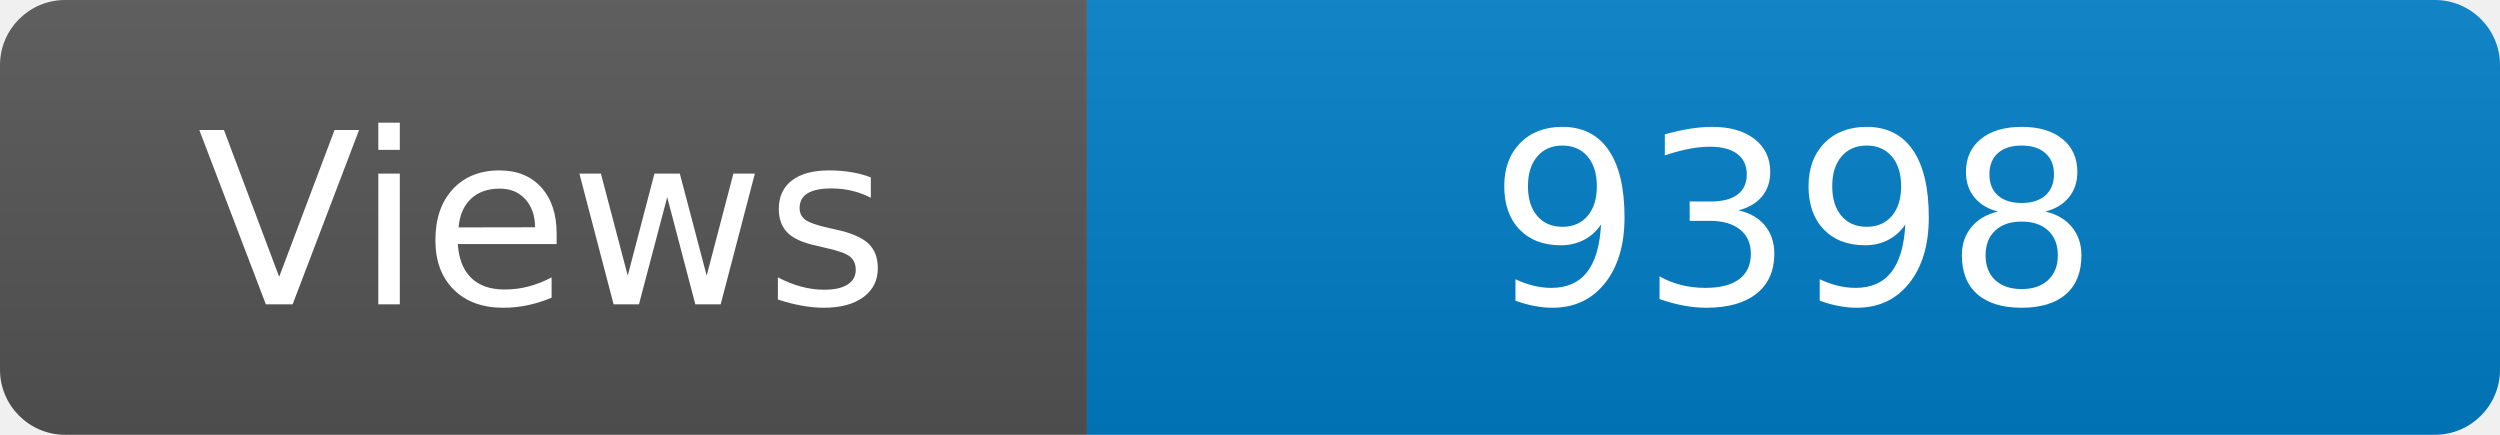
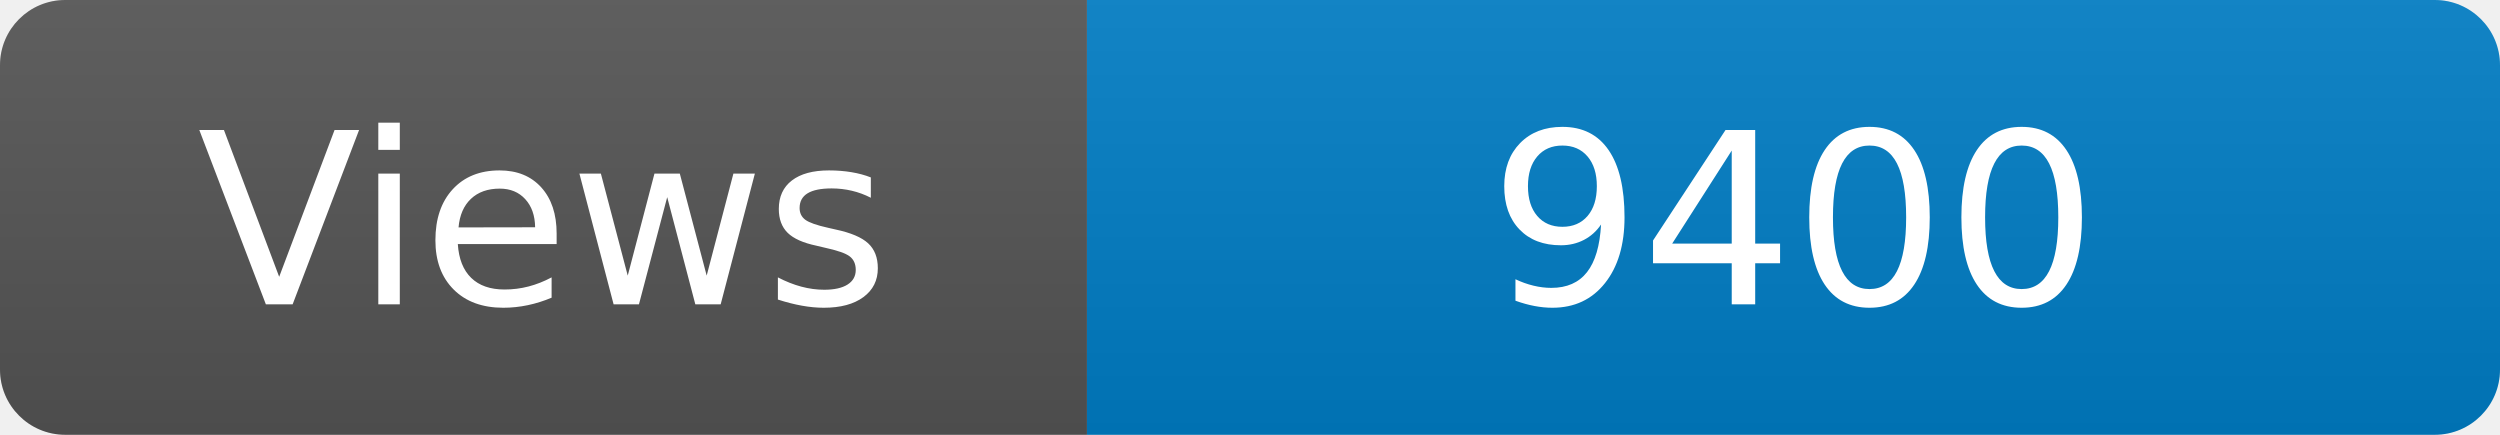
<svg xmlns="http://www.w3.org/2000/svg" width="115" height="20" role="img" aria-label="Maintained?: yes">
  <linearGradient id="s" x2="0" y2="100%">
    <stop offset="0" stop-color="#bbb" stop-opacity=".1" />
    <stop offset="1" stop-opacity=".1" />
  </linearGradient>
  <clipPath id="r">
    <rect width="115" height="20" rx="3" fill="#fff" />
  </clipPath>
  <g clip-path="url(#r)">
    <rect width="50" height="20" fill="#555" />
    <rect x="50" width="160" height="20" fill="#007ec6" />
    <rect width="115" height="20" fill="url(#s)" />
  </g>
  <g fill="#fff" text-anchor="middle" font-family="Verdana,Geneva,DejaVu Sans,sans-serif" font-size="110">
    <text x="250" y="140" transform="scale(.1)" fill="#fff">Views</text>
-     <text x="825" y="140" transform="scale(.1)" fill="#fff">9398</text>
+     <text x="825" y="140" transform="scale(.1)" fill="#fff">9400</text>
  </g>
</svg>
